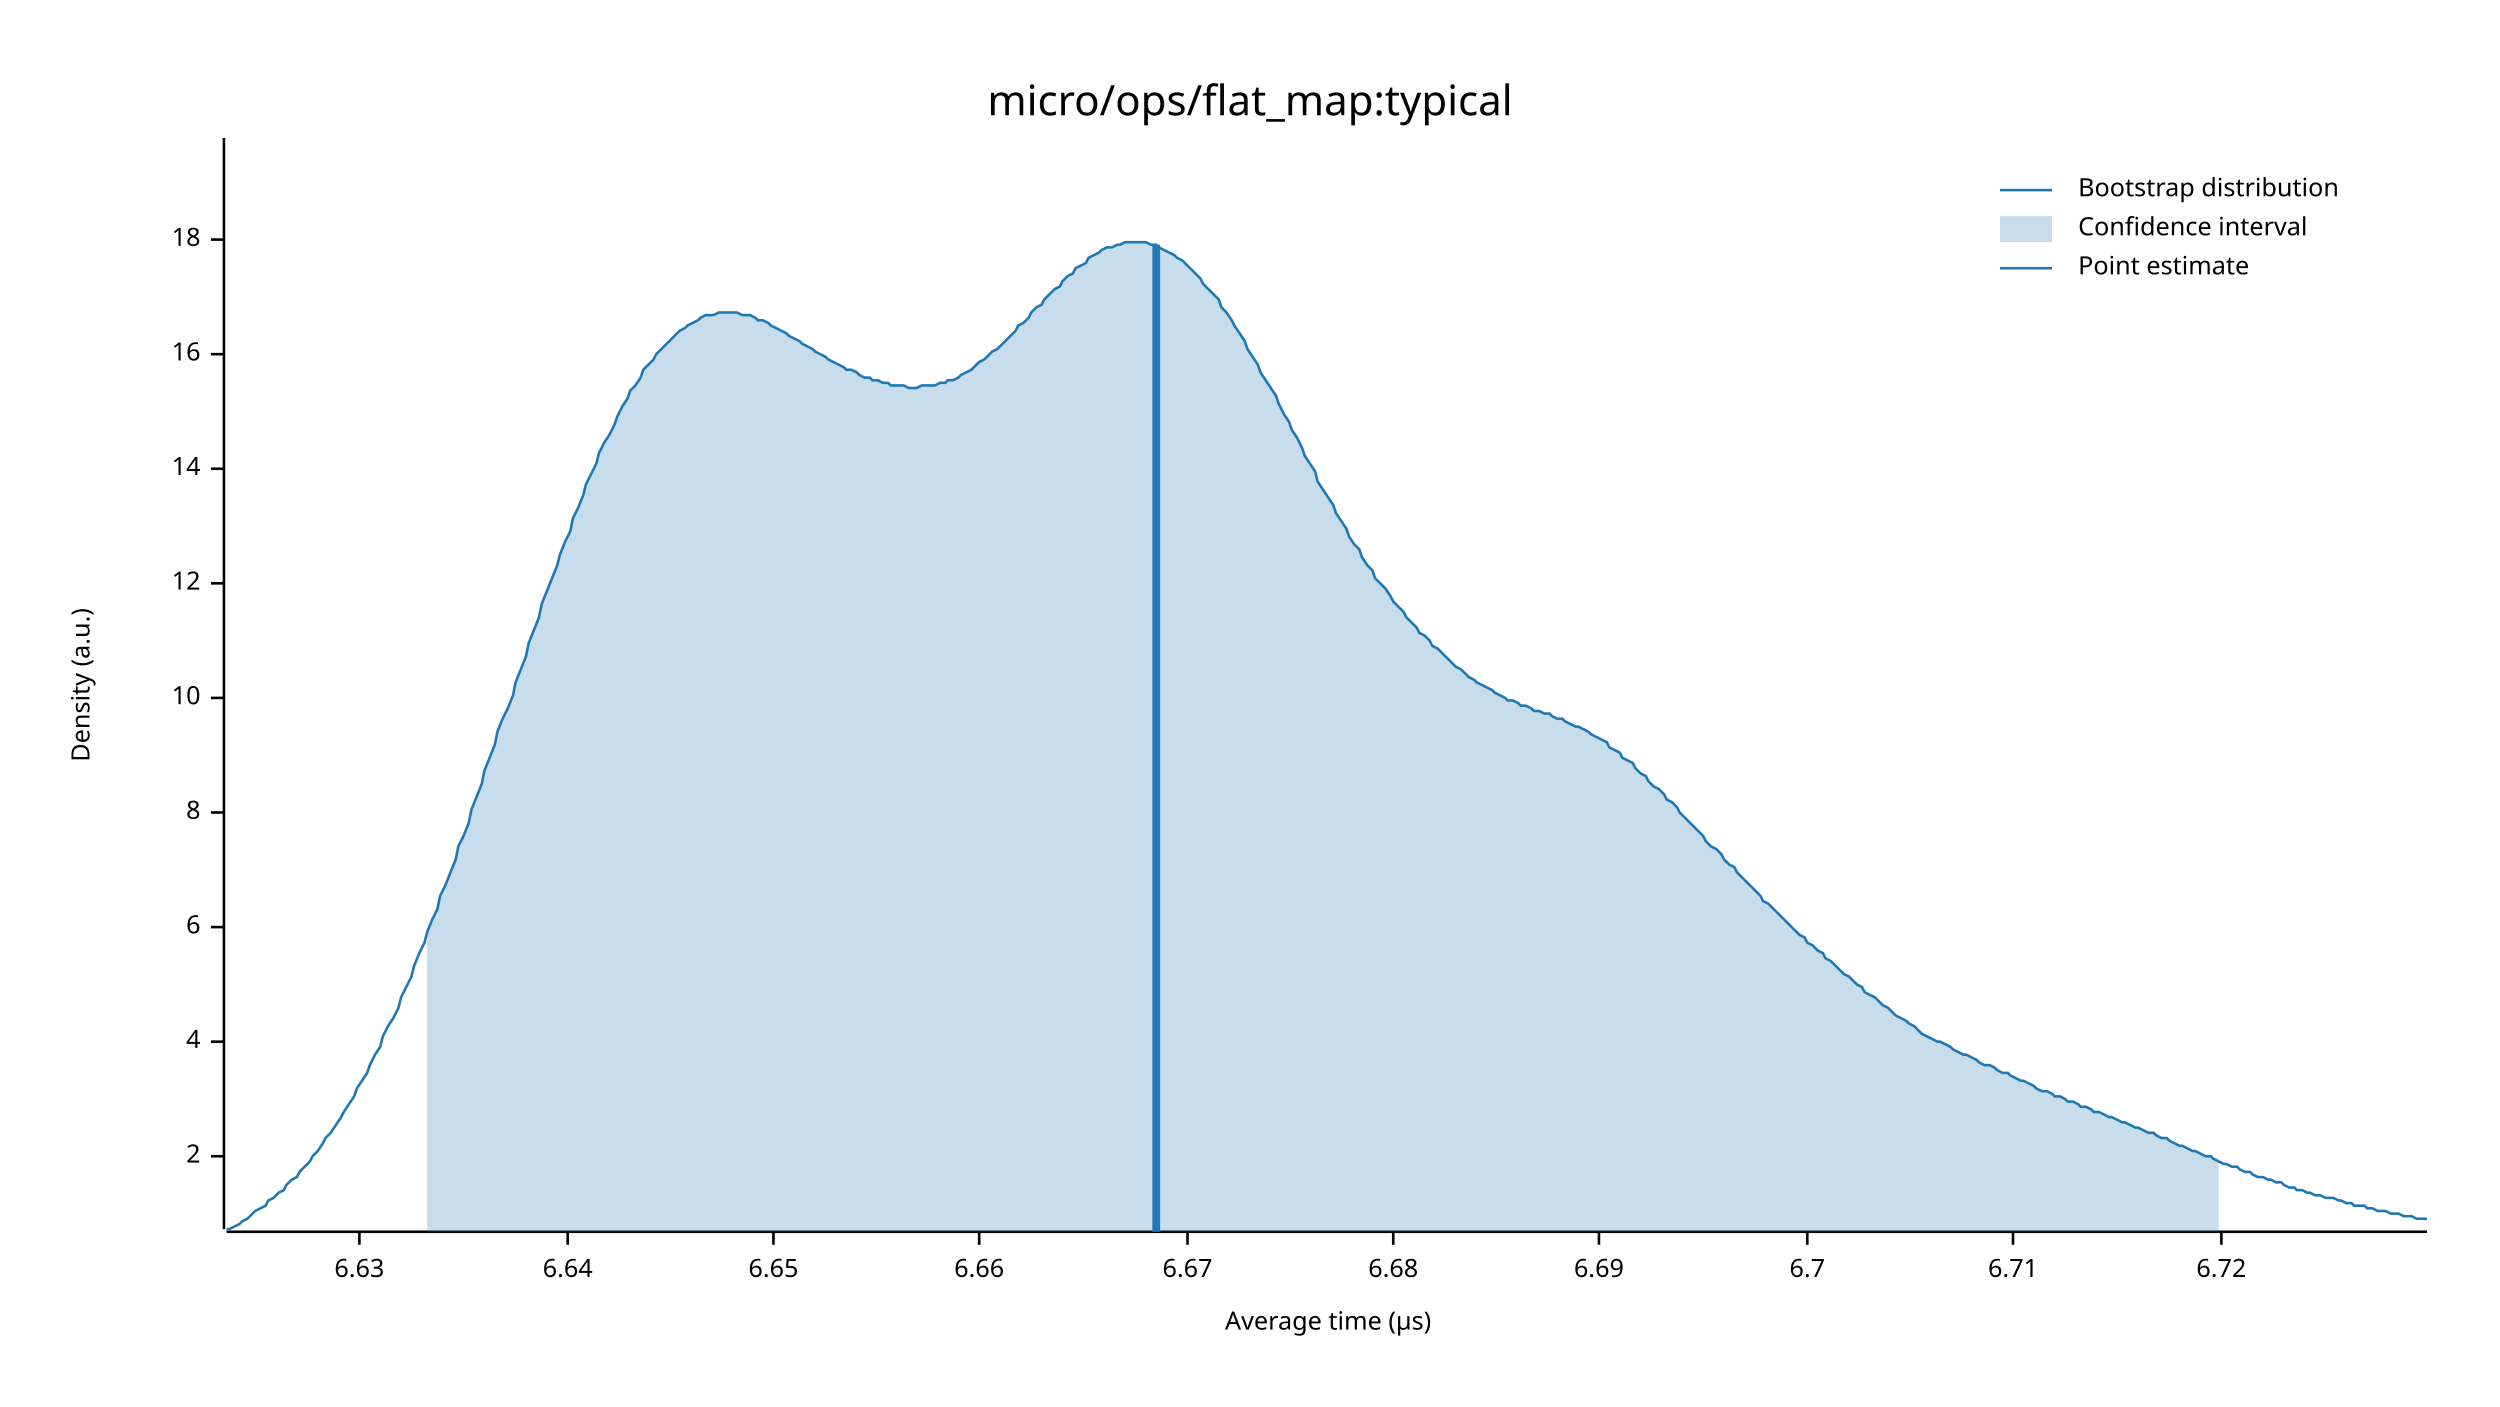
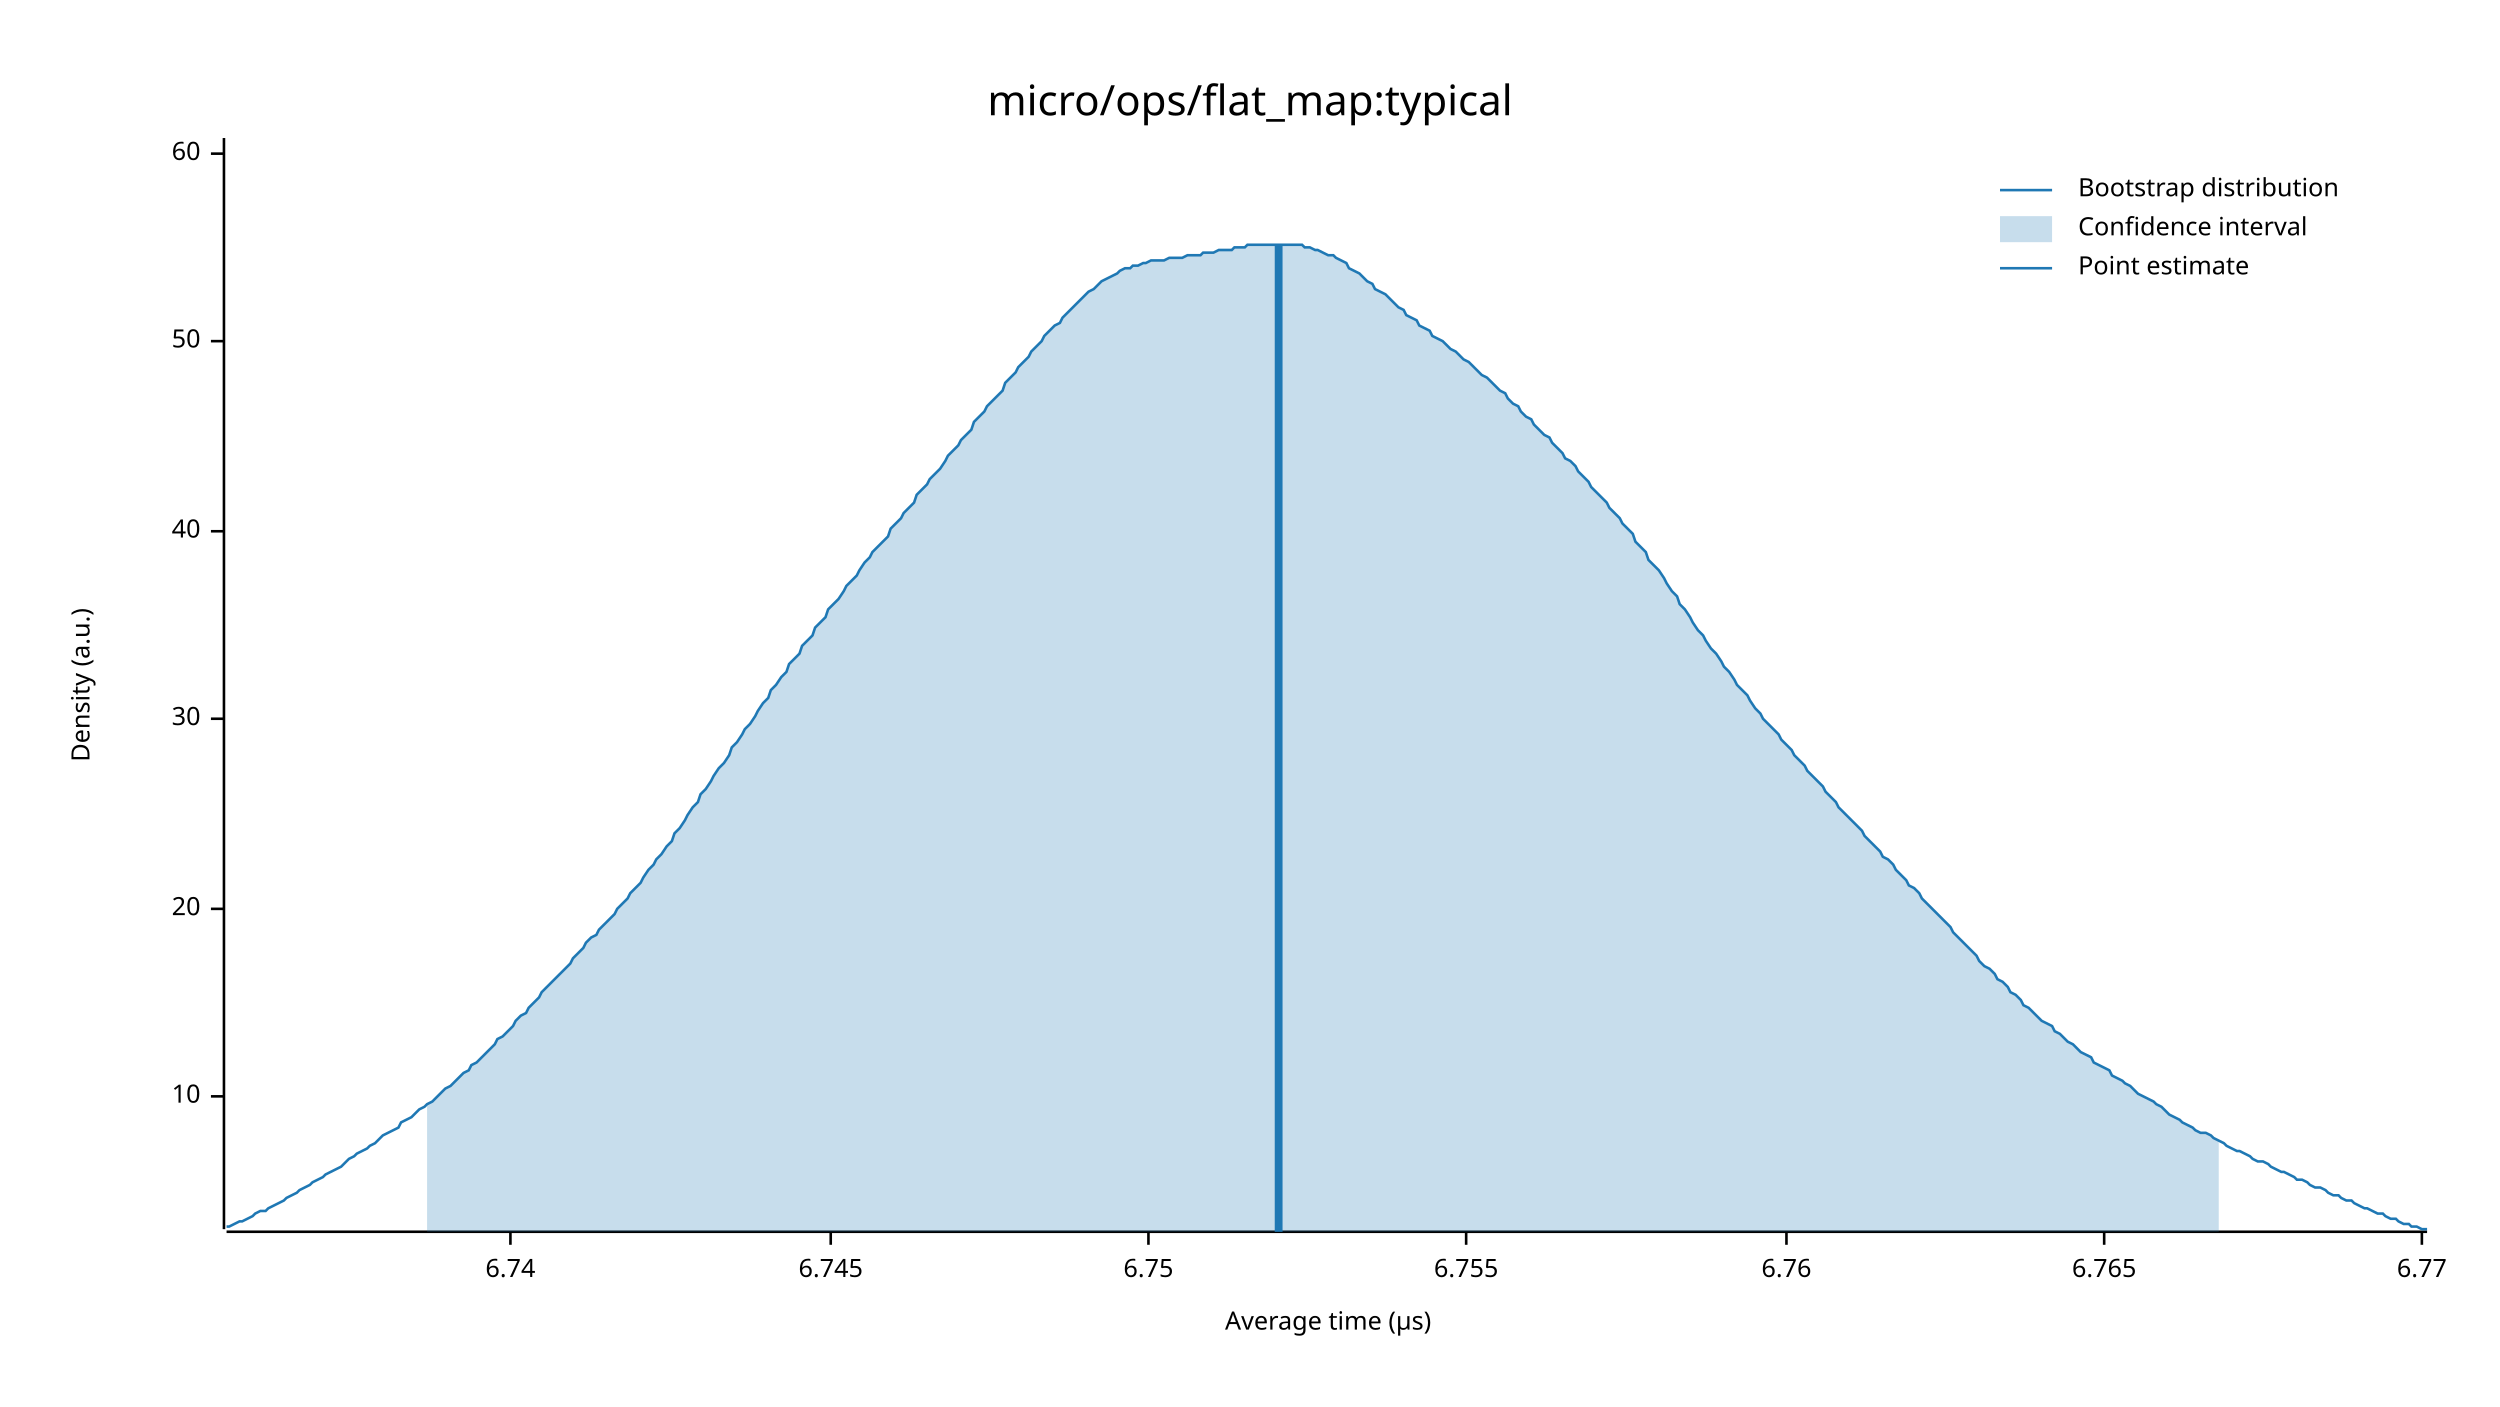
<svg xmlns="http://www.w3.org/2000/svg" width="960" height="540" viewBox="0 0 960 540">
  <text x="480" y="32" dy="0.76em" text-anchor="middle" font-family="sans-serif" font-size="16.129" opacity="1" fill="#000000">
micro/ops/flat_map:typical
</text>
  <text x="27" y="263" dy="0.76em" text-anchor="middle" font-family="sans-serif" font-size="9.677" opacity="1" fill="#000000" transform="rotate(270, 27, 263)">
Density (a.u.)
</text>
  <text x="510" y="513" dy="-0.5ex" text-anchor="middle" font-family="sans-serif" font-size="9.677" opacity="1" fill="#000000">
Average time (µs)
</text>
  <polyline fill="none" opacity="1" stroke="#000000" stroke-width="1" points="86,53 86,472 " />
-   <text x="77" y="444" dy="0.5ex" text-anchor="end" font-family="sans-serif" font-size="9.677" opacity="1" fill="#000000">
- 2
- </text>
-   <polyline fill="none" opacity="1" stroke="#000000" stroke-width="1" points="81,444 86,444 " />
-   <text x="77" y="400" dy="0.5ex" text-anchor="end" font-family="sans-serif" font-size="9.677" opacity="1" fill="#000000">
- 4
- </text>
-   <polyline fill="none" opacity="1" stroke="#000000" stroke-width="1" points="81,400 86,400 " />
-   <text x="77" y="356" dy="0.5ex" text-anchor="end" font-family="sans-serif" font-size="9.677" opacity="1" fill="#000000">
- 6
- </text>
-   <polyline fill="none" opacity="1" stroke="#000000" stroke-width="1" points="81,356 86,356 " />
-   <text x="77" y="312" dy="0.5ex" text-anchor="end" font-family="sans-serif" font-size="9.677" opacity="1" fill="#000000">
- 8
- </text>
-   <polyline fill="none" opacity="1" stroke="#000000" stroke-width="1" points="81,312 86,312 " />
-   <text x="77" y="268" dy="0.5ex" text-anchor="end" font-family="sans-serif" font-size="9.677" opacity="1" fill="#000000">
+   <text x="77" y="421" dy="0.5ex" text-anchor="end" font-family="sans-serif" font-size="9.677" opacity="1" fill="#000000">
10
</text>
-   <polyline fill="none" opacity="1" stroke="#000000" stroke-width="1" points="81,268 86,268 " />
-   <text x="77" y="224" dy="0.5ex" text-anchor="end" font-family="sans-serif" font-size="9.677" opacity="1" fill="#000000">
- 12
+   <polyline fill="none" opacity="1" stroke="#000000" stroke-width="1" points="81,421 86,421 " />
+   <text x="77" y="349" dy="0.5ex" text-anchor="end" font-family="sans-serif" font-size="9.677" opacity="1" fill="#000000">
+ 20
</text>
-   <polyline fill="none" opacity="1" stroke="#000000" stroke-width="1" points="81,224 86,224 " />
-   <text x="77" y="180" dy="0.5ex" text-anchor="end" font-family="sans-serif" font-size="9.677" opacity="1" fill="#000000">
- 14
+   <polyline fill="none" opacity="1" stroke="#000000" stroke-width="1" points="81,349 86,349 " />
+   <text x="77" y="276" dy="0.5ex" text-anchor="end" font-family="sans-serif" font-size="9.677" opacity="1" fill="#000000">
+ 30
</text>
-   <polyline fill="none" opacity="1" stroke="#000000" stroke-width="1" points="81,180 86,180 " />
-   <text x="77" y="136" dy="0.5ex" text-anchor="end" font-family="sans-serif" font-size="9.677" opacity="1" fill="#000000">
- 16
+   <polyline fill="none" opacity="1" stroke="#000000" stroke-width="1" points="81,276 86,276 " />
+   <text x="77" y="204" dy="0.5ex" text-anchor="end" font-family="sans-serif" font-size="9.677" opacity="1" fill="#000000">
+ 40
</text>
-   <polyline fill="none" opacity="1" stroke="#000000" stroke-width="1" points="81,136 86,136 " />
-   <text x="77" y="92" dy="0.5ex" text-anchor="end" font-family="sans-serif" font-size="9.677" opacity="1" fill="#000000">
- 18
+   <polyline fill="none" opacity="1" stroke="#000000" stroke-width="1" points="81,204 86,204 " />
+   <text x="77" y="131" dy="0.5ex" text-anchor="end" font-family="sans-serif" font-size="9.677" opacity="1" fill="#000000">
+ 50
</text>
-   <polyline fill="none" opacity="1" stroke="#000000" stroke-width="1" points="81,92 86,92 " />
+   <polyline fill="none" opacity="1" stroke="#000000" stroke-width="1" points="81,131 86,131 " />
+   <text x="77" y="59" dy="0.5ex" text-anchor="end" font-family="sans-serif" font-size="9.677" opacity="1" fill="#000000">
+ 60
+ </text>
+   <polyline fill="none" opacity="1" stroke="#000000" stroke-width="1" points="81,59 86,59 " />
  <polyline fill="none" opacity="1" stroke="#000000" stroke-width="1" points="87,473 932,473 " />
-   <text x="138" y="483" dy="0.76em" text-anchor="middle" font-family="sans-serif" font-size="9.677" opacity="1" fill="#000000">
- 6.63
+   <text x="196" y="483" dy="0.76em" text-anchor="middle" font-family="sans-serif" font-size="9.677" opacity="1" fill="#000000">
+ 6.74
</text>
-   <polyline fill="none" opacity="1" stroke="#000000" stroke-width="1" points="138,473 138,478 " />
-   <text x="218" y="483" dy="0.76em" text-anchor="middle" font-family="sans-serif" font-size="9.677" opacity="1" fill="#000000">
- 6.64
+   <polyline fill="none" opacity="1" stroke="#000000" stroke-width="1" points="196,473 196,478 " />
+   <text x="319" y="483" dy="0.76em" text-anchor="middle" font-family="sans-serif" font-size="9.677" opacity="1" fill="#000000">
+ 6.745
</text>
-   <polyline fill="none" opacity="1" stroke="#000000" stroke-width="1" points="218,473 218,478 " />
-   <text x="297" y="483" dy="0.76em" text-anchor="middle" font-family="sans-serif" font-size="9.677" opacity="1" fill="#000000">
- 6.65
+   <polyline fill="none" opacity="1" stroke="#000000" stroke-width="1" points="319,473 319,478 " />
+   <text x="441" y="483" dy="0.76em" text-anchor="middle" font-family="sans-serif" font-size="9.677" opacity="1" fill="#000000">
+ 6.75
</text>
-   <polyline fill="none" opacity="1" stroke="#000000" stroke-width="1" points="297,473 297,478 " />
-   <text x="376" y="483" dy="0.76em" text-anchor="middle" font-family="sans-serif" font-size="9.677" opacity="1" fill="#000000">
- 6.66
+   <polyline fill="none" opacity="1" stroke="#000000" stroke-width="1" points="441,473 441,478 " />
+   <text x="563" y="483" dy="0.76em" text-anchor="middle" font-family="sans-serif" font-size="9.677" opacity="1" fill="#000000">
+ 6.755
</text>
-   <polyline fill="none" opacity="1" stroke="#000000" stroke-width="1" points="376,473 376,478 " />
-   <text x="456" y="483" dy="0.76em" text-anchor="middle" font-family="sans-serif" font-size="9.677" opacity="1" fill="#000000">
- 6.67
+   <polyline fill="none" opacity="1" stroke="#000000" stroke-width="1" points="563,473 563,478 " />
+   <text x="686" y="483" dy="0.76em" text-anchor="middle" font-family="sans-serif" font-size="9.677" opacity="1" fill="#000000">
+ 6.76
</text>
-   <polyline fill="none" opacity="1" stroke="#000000" stroke-width="1" points="456,473 456,478 " />
-   <text x="535" y="483" dy="0.76em" text-anchor="middle" font-family="sans-serif" font-size="9.677" opacity="1" fill="#000000">
- 6.68
+   <polyline fill="none" opacity="1" stroke="#000000" stroke-width="1" points="686,473 686,478 " />
+   <text x="808" y="483" dy="0.76em" text-anchor="middle" font-family="sans-serif" font-size="9.677" opacity="1" fill="#000000">
+ 6.765
</text>
-   <polyline fill="none" opacity="1" stroke="#000000" stroke-width="1" points="535,473 535,478 " />
-   <text x="614" y="483" dy="0.76em" text-anchor="middle" font-family="sans-serif" font-size="9.677" opacity="1" fill="#000000">
- 6.69
+   <polyline fill="none" opacity="1" stroke="#000000" stroke-width="1" points="808,473 808,478 " />
+   <text x="930" y="483" dy="0.76em" text-anchor="middle" font-family="sans-serif" font-size="9.677" opacity="1" fill="#000000">
+ 6.77
</text>
-   <polyline fill="none" opacity="1" stroke="#000000" stroke-width="1" points="614,473 614,478 " />
-   <text x="694" y="483" dy="0.76em" text-anchor="middle" font-family="sans-serif" font-size="9.677" opacity="1" fill="#000000">
- 6.7
- </text>
-   <polyline fill="none" opacity="1" stroke="#000000" stroke-width="1" points="694,473 694,478 " />
-   <text x="773" y="483" dy="0.76em" text-anchor="middle" font-family="sans-serif" font-size="9.677" opacity="1" fill="#000000">
- 6.71
- </text>
-   <polyline fill="none" opacity="1" stroke="#000000" stroke-width="1" points="773,473 773,478 " />
-   <text x="853" y="483" dy="0.76em" text-anchor="middle" font-family="sans-serif" font-size="9.677" opacity="1" fill="#000000">
- 6.72
- </text>
-   <polyline fill="none" opacity="1" stroke="#000000" stroke-width="1" points="853,473 853,478 " />
-   <polyline fill="none" opacity="1" stroke="#1F78B4" stroke-width="1" points="87,472 88,472 90,471 92,470 93,469 95,468 97,466 98,465 100,464 102,463 103,461 105,460 107,458 109,457 110,455 112,453 114,452 115,450 117,448 119,446 120,444 122,442 124,439 125,437 127,435 129,432 131,429 132,427 134,424 136,421 137,418 139,415 141,412 142,409 144,405 146,402 147,398 149,394 151,391 153,387 154,383 156,379 158,375 159,371 161,366 163,362 164,358 166,353 168,349 169,344 171,340 173,335 175,330 176,325 178,321 180,316 181,311 183,306 185,301 186,296 188,291 190,286 191,281 193,276 195,272 197,267 198,262 200,257 202,252 203,247 205,242 207,237 208,232 210,227 212,222 214,217 215,213 217,208 219,204 220,199 222,195 224,190 225,186 227,182 229,178 230,174 232,170 234,167 236,163 237,160 239,156 241,153 242,150 244,148 246,145 247,142 249,140 251,138 252,136 254,134 256,132 258,130 259,129 261,127 263,126 264,125 266,124 268,123 269,122 271,121 273,121 274,121 276,120 278,120 280,120 281,120 283,120 285,121 286,121 288,121 290,122 291,123 293,123 295,124 296,125 298,126 300,127 302,128 303,129 305,130 307,131 308,132 310,133 312,134 313,135 315,136 317,137 318,138 320,139 322,140 324,141 325,142 327,142 329,143 330,144 332,145 334,145 335,146 337,146 339,147 341,147 342,148 344,148 346,148 347,148 349,149 351,149 352,149 354,148 356,148 357,148 359,148 361,147 363,147 364,146 366,146 368,145 369,144 371,143 373,142 374,141 376,139 378,138 379,137 381,135 383,134 385,132 386,131 388,129 390,127 391,125 393,124 395,122 396,120 398,118 400,117 401,115 403,113 405,111 407,110 408,108 410,106 412,105 413,103 415,102 417,101 418,99 420,98 422,97 423,96 425,95 427,95 429,94 430,94 432,93 434,93 435,93 437,93 439,93 440,93 442,94 444,94 445,95 447,96 449,97 451,98 452,99 454,100 456,102 457,103 459,105 461,107 462,109 464,111 466,113 468,115 469,118 471,120 473,123 474,125 476,128 478,131 479,134 481,137 483,140 484,143 486,146 488,149 490,152 491,155 493,159 495,162 496,165 498,168 500,172 501,175 503,178 505,181 506,185 508,188 510,191 512,194 513,197 515,200 517,203 518,206 520,209 522,211 523,214 525,217 527,219 528,222 530,224 532,226 534,229 535,231 537,233 539,235 540,237 542,239 544,241 545,243 547,244 549,246 550,248 552,249 554,251 556,253 557,254 559,256 561,257 562,258 564,260 566,261 567,262 569,263 571,264 573,265 574,266 576,267 578,268 579,269 581,269 583,270 584,271 586,271 588,272 589,273 591,273 593,274 595,274 596,275 598,276 600,276 601,277 603,278 605,279 606,279 608,280 610,281 611,282 613,283 615,284 617,285 618,287 620,288 622,289 623,291 625,292 627,293 628,295 630,297 632,298 633,300 635,302 637,303 639,305 640,307 642,308 644,310 645,312 647,314 649,316 650,317 652,319 654,321 655,323 657,325 659,326 661,328 662,330 664,332 666,333 667,335 669,337 671,339 672,340 674,342 676,344 677,346 679,347 681,349 683,351 684,352 686,354 688,356 689,357 691,359 693,360 694,362 696,363 698,365 700,366 701,368 703,369 705,371 706,372 708,374 710,375 711,376 713,378 715,379 716,381 718,382 720,383 722,385 723,386 725,387 727,389 728,390 730,391 732,392 733,393 735,394 737,396 738,397 740,398 742,399 744,400 745,400 747,401 749,402 750,403 752,404 754,405 755,405 757,406 759,407 760,408 762,409 764,409 766,410 767,411 769,412 771,412 772,413 774,414 776,415 777,415 779,416 781,417 782,418 784,419 786,419 788,420 789,421 791,421 793,422 794,423 796,423 798,424 799,425 801,425 803,426 804,427 806,427 808,428 810,429 811,429 813,430 815,431 816,431 818,432 820,433 821,433 823,434 825,435 827,435 828,436 830,437 832,437 833,438 835,439 837,440 838,440 840,441 842,442 843,442 845,443 847,444 849,444 850,445 852,446 854,447 855,447 857,448 859,448 860,449 862,450 864,450 865,451 867,452 869,452 871,453 872,453 874,454 876,454 877,455 879,456 881,456 882,457 884,457 886,458 887,458 889,459 891,459 893,460 894,460 896,460 898,461 899,461 901,462 903,462 904,463 906,463 908,463 909,464 911,464 913,465 915,465 916,465 918,466 920,466 921,466 923,467 925,467 926,467 928,468 930,468 932,468 " />
-   <polygon opacity="0.25" fill="#1F78B4" points="164,358 166,353 168,349 169,344 171,340 173,335 175,330 176,325 178,321 180,316 181,311 183,306 185,301 186,296 188,291 190,286 191,281 193,276 195,272 197,267 198,262 200,257 202,252 203,247 205,242 207,237 208,232 210,227 212,222 214,217 215,213 217,208 219,204 220,199 222,195 224,190 225,186 227,182 229,178 230,174 232,170 234,167 236,163 237,160 239,156 241,153 242,150 244,148 246,145 247,142 249,140 251,138 252,136 254,134 256,132 258,130 259,129 261,127 263,126 264,125 266,124 268,123 269,122 271,121 273,121 274,121 276,120 278,120 280,120 281,120 283,120 285,121 286,121 288,121 290,122 291,123 293,123 295,124 296,125 298,126 300,127 302,128 303,129 305,130 307,131 308,132 310,133 312,134 313,135 315,136 317,137 318,138 320,139 322,140 324,141 325,142 327,142 329,143 330,144 332,145 334,145 335,146 337,146 339,147 341,147 342,148 344,148 346,148 347,148 349,149 351,149 352,149 354,148 356,148 357,148 359,148 361,147 363,147 364,146 366,146 368,145 369,144 371,143 373,142 374,141 376,139 378,138 379,137 381,135 383,134 385,132 386,131 388,129 390,127 391,125 393,124 395,122 396,120 398,118 400,117 401,115 403,113 405,111 407,110 408,108 410,106 412,105 413,103 415,102 417,101 418,99 420,98 422,97 423,96 425,95 427,95 429,94 430,94 432,93 434,93 435,93 437,93 439,93 440,93 442,94 444,94 445,95 447,96 449,97 451,98 452,99 454,100 456,102 457,103 459,105 461,107 462,109 464,111 466,113 468,115 469,118 471,120 473,123 474,125 476,128 478,131 479,134 481,137 483,140 484,143 486,146 488,149 490,152 491,155 493,159 495,162 496,165 498,168 500,172 501,175 503,178 505,181 506,185 508,188 510,191 512,194 513,197 515,200 517,203 518,206 520,209 522,211 523,214 525,217 527,219 528,222 530,224 532,226 534,229 535,231 537,233 539,235 540,237 542,239 544,241 545,243 547,244 549,246 550,248 552,249 554,251 556,253 557,254 559,256 561,257 562,258 564,260 566,261 567,262 569,263 571,264 573,265 574,266 576,267 578,268 579,269 581,269 583,270 584,271 586,271 588,272 589,273 591,273 593,274 595,274 596,275 598,276 600,276 601,277 603,278 605,279 606,279 608,280 610,281 611,282 613,283 615,284 617,285 618,287 620,288 622,289 623,291 625,292 627,293 628,295 630,297 632,298 633,300 635,302 637,303 639,305 640,307 642,308 644,310 645,312 647,314 649,316 650,317 652,319 654,321 655,323 657,325 659,326 661,328 662,330 664,332 666,333 667,335 669,337 671,339 672,340 674,342 676,344 677,346 679,347 681,349 683,351 684,352 686,354 688,356 689,357 691,359 693,360 694,362 696,363 698,365 700,366 701,368 703,369 705,371 706,372 708,374 710,375 711,376 713,378 715,379 716,381 718,382 720,383 722,385 723,386 725,387 727,389 728,390 730,391 732,392 733,393 735,394 737,396 738,397 740,398 742,399 744,400 745,400 747,401 749,402 750,403 752,404 754,405 755,405 757,406 759,407 760,408 762,409 764,409 766,410 767,411 769,412 771,412 772,413 774,414 776,415 777,415 779,416 781,417 782,418 784,419 786,419 788,420 789,421 791,421 793,422 794,423 796,423 798,424 799,425 801,425 803,426 804,427 806,427 808,428 810,429 811,429 813,430 815,431 816,431 818,432 820,433 821,433 823,434 825,435 827,435 828,436 830,437 832,437 833,438 835,439 837,440 838,440 840,441 842,442 843,442 845,443 847,444 849,444 850,445 852,446 852,473 164,473 " />
-   <polyline fill="none" opacity="1" stroke="#1F78B4" stroke-width="3" points="444,473 444,94 " />
+   <polyline fill="none" opacity="1" stroke="#000000" stroke-width="1" points="930,473 930,478 " />
+   <polyline fill="none" opacity="1" stroke="#1F78B4" stroke-width="1" points="87,471 88,471 90,470 92,469 93,469 95,468 97,467 98,466 100,465 102,465 103,464 105,463 107,462 109,461 110,460 112,459 114,458 115,457 117,456 119,455 120,454 122,453 124,452 125,451 127,450 129,449 131,448 132,447 134,445 136,444 137,443 139,442 141,441 142,440 144,439 146,437 147,436 149,435 151,434 153,433 154,431 156,430 158,429 159,428 161,426 163,425 164,424 166,423 168,421 169,420 171,418 173,417 175,415 176,414 178,412 180,411 181,409 183,408 185,406 186,405 188,403 190,401 191,399 193,398 195,396 197,394 198,392 200,390 202,389 203,387 205,385 207,383 208,381 210,379 212,377 214,375 215,374 217,372 219,370 220,368 222,366 224,364 225,362 227,360 229,359 230,357 232,355 234,353 236,351 237,349 239,347 241,345 242,343 244,341 246,339 247,337 249,334 251,332 252,330 254,328 256,325 258,323 259,320 261,318 263,315 264,313 266,310 268,308 269,305 271,303 273,300 274,298 276,295 278,293 280,290 281,287 283,285 285,282 286,280 288,278 290,275 291,273 293,270 295,268 296,265 298,263 300,260 302,258 303,255 305,253 307,251 308,248 310,246 312,244 313,241 315,239 317,237 318,234 320,232 322,230 324,227 325,225 327,223 329,221 330,219 332,216 334,214 335,212 337,210 339,208 341,206 342,203 344,201 346,199 347,197 349,195 351,193 352,190 354,188 356,186 357,184 359,182 361,180 363,177 364,175 366,173 368,171 369,169 371,167 373,165 374,162 376,160 378,158 379,156 381,154 383,152 385,150 386,147 388,145 390,143 391,141 393,139 395,137 396,135 398,133 400,131 401,129 403,127 405,125 407,124 408,122 410,120 412,118 413,117 415,115 417,113 418,112 420,111 422,109 423,108 425,107 427,106 429,105 430,104 432,103 434,103 435,102 437,102 439,101 440,101 442,100 444,100 445,100 447,100 449,99 451,99 452,99 454,99 456,98 457,98 459,98 461,98 462,97 464,97 466,97 468,96 469,96 471,96 473,96 474,95 476,95 478,95 479,94 481,94 483,94 484,94 486,94 488,94 490,94 491,94 493,94 495,94 496,94 498,94 500,94 501,95 503,95 505,96 506,96 508,97 510,98 512,98 513,99 515,100 517,101 518,103 520,104 522,105 523,106 525,108 527,109 528,111 530,112 532,113 534,115 535,116 537,118 539,119 540,121 542,122 544,123 545,125 547,126 549,127 550,129 552,130 554,131 556,133 557,134 559,135 561,137 562,138 564,139 566,141 567,142 569,144 571,145 573,147 574,148 576,150 578,151 579,153 581,155 583,156 584,158 586,160 588,161 589,163 591,165 593,167 595,168 596,170 598,172 600,174 601,176 603,177 605,179 606,181 608,183 610,185 611,187 613,189 615,191 617,193 618,195 620,197 622,199 623,201 625,203 627,205 628,208 630,210 632,212 633,215 635,217 637,219 639,222 640,224 642,227 644,229 645,232 647,234 649,237 650,239 652,242 654,244 655,246 657,249 659,251 661,254 662,256 664,258 666,261 667,263 669,265 671,267 672,269 674,272 676,274 677,276 679,278 681,280 683,282 684,284 686,286 688,288 689,290 691,292 693,294 694,296 696,298 698,300 700,302 701,304 703,306 705,308 706,310 708,312 710,314 711,315 713,317 715,319 716,321 718,323 720,325 722,327 723,329 725,330 727,332 728,334 730,336 732,338 733,340 735,341 737,343 738,345 740,347 742,349 744,351 745,352 747,354 749,356 750,358 752,360 754,362 755,363 757,365 759,367 760,369 762,371 764,372 766,374 767,376 769,377 771,379 772,381 774,382 776,384 777,386 779,387 781,389 782,390 784,392 786,393 788,394 789,396 791,397 793,399 794,400 796,401 798,403 799,404 801,405 803,406 804,408 806,409 808,410 810,411 811,413 813,414 815,415 816,416 818,417 820,419 821,420 823,421 825,422 827,423 828,424 830,425 832,427 833,428 835,429 837,430 838,431 840,432 842,433 843,434 845,435 847,435 849,436 850,437 852,438 854,439 855,440 857,441 859,442 860,442 862,443 864,444 865,445 867,446 869,446 871,447 872,448 874,449 876,450 877,450 879,451 881,452 882,453 884,453 886,454 887,455 889,456 891,456 893,457 894,458 896,459 898,459 899,460 901,461 903,461 904,462 906,463 908,464 909,464 911,465 913,466 915,466 916,467 918,468 920,468 921,469 923,470 925,470 926,471 928,471 930,472 932,472 " />
+   <polygon opacity="0.25" fill="#1F78B4" points="164,424 166,423 168,421 169,420 171,418 173,417 175,415 176,414 178,412 180,411 181,409 183,408 185,406 186,405 188,403 190,401 191,399 193,398 195,396 197,394 198,392 200,390 202,389 203,387 205,385 207,383 208,381 210,379 212,377 214,375 215,374 217,372 219,370 220,368 222,366 224,364 225,362 227,360 229,359 230,357 232,355 234,353 236,351 237,349 239,347 241,345 242,343 244,341 246,339 247,337 249,334 251,332 252,330 254,328 256,325 258,323 259,320 261,318 263,315 264,313 266,310 268,308 269,305 271,303 273,300 274,298 276,295 278,293 280,290 281,287 283,285 285,282 286,280 288,278 290,275 291,273 293,270 295,268 296,265 298,263 300,260 302,258 303,255 305,253 307,251 308,248 310,246 312,244 313,241 315,239 317,237 318,234 320,232 322,230 324,227 325,225 327,223 329,221 330,219 332,216 334,214 335,212 337,210 339,208 341,206 342,203 344,201 346,199 347,197 349,195 351,193 352,190 354,188 356,186 357,184 359,182 361,180 363,177 364,175 366,173 368,171 369,169 371,167 373,165 374,162 376,160 378,158 379,156 381,154 383,152 385,150 386,147 388,145 390,143 391,141 393,139 395,137 396,135 398,133 400,131 401,129 403,127 405,125 407,124 408,122 410,120 412,118 413,117 415,115 417,113 418,112 420,111 422,109 423,108 425,107 427,106 429,105 430,104 432,103 434,103 435,102 437,102 439,101 440,101 442,100 444,100 445,100 447,100 449,99 451,99 452,99 454,99 456,98 457,98 459,98 461,98 462,97 464,97 466,97 468,96 469,96 471,96 473,96 474,95 476,95 478,95 479,94 481,94 483,94 484,94 486,94 488,94 490,94 491,94 493,94 495,94 496,94 498,94 500,94 501,95 503,95 505,96 506,96 508,97 510,98 512,98 513,99 515,100 517,101 518,103 520,104 522,105 523,106 525,108 527,109 528,111 530,112 532,113 534,115 535,116 537,118 539,119 540,121 542,122 544,123 545,125 547,126 549,127 550,129 552,130 554,131 556,133 557,134 559,135 561,137 562,138 564,139 566,141 567,142 569,144 571,145 573,147 574,148 576,150 578,151 579,153 581,155 583,156 584,158 586,160 588,161 589,163 591,165 593,167 595,168 596,170 598,172 600,174 601,176 603,177 605,179 606,181 608,183 610,185 611,187 613,189 615,191 617,193 618,195 620,197 622,199 623,201 625,203 627,205 628,208 630,210 632,212 633,215 635,217 637,219 639,222 640,224 642,227 644,229 645,232 647,234 649,237 650,239 652,242 654,244 655,246 657,249 659,251 661,254 662,256 664,258 666,261 667,263 669,265 671,267 672,269 674,272 676,274 677,276 679,278 681,280 683,282 684,284 686,286 688,288 689,290 691,292 693,294 694,296 696,298 698,300 700,302 701,304 703,306 705,308 706,310 708,312 710,314 711,315 713,317 715,319 716,321 718,323 720,325 722,327 723,329 725,330 727,332 728,334 730,336 732,338 733,340 735,341 737,343 738,345 740,347 742,349 744,351 745,352 747,354 749,356 750,358 752,360 754,362 755,363 757,365 759,367 760,369 762,371 764,372 766,374 767,376 769,377 771,379 772,381 774,382 776,384 777,386 779,387 781,389 782,390 784,392 786,393 788,394 789,396 791,397 793,399 794,400 796,401 798,403 799,404 801,405 803,406 804,408 806,409 808,410 810,411 811,413 813,414 815,415 816,416 818,417 820,419 821,420 823,421 825,422 827,423 828,424 830,425 832,427 833,428 835,429 837,430 838,431 840,432 842,433 843,434 845,435 847,435 849,436 850,437 852,438 852,473 164,473 " />
+   <polyline fill="none" opacity="1" stroke="#1F78B4" stroke-width="3" points="491,473 491,94 " />
  <text x="798" y="68" dy="0.76em" text-anchor="start" font-family="sans-serif" font-size="9.677" opacity="1" fill="#000000">
Bootstrap distribution
</text>
  <text x="798" y="83" dy="0.76em" text-anchor="start" font-family="sans-serif" font-size="9.677" opacity="1" fill="#000000">
Confidence interval
</text>
  <text x="798" y="98" dy="0.76em" text-anchor="start" font-family="sans-serif" font-size="9.677" opacity="1" fill="#000000">
Point estimate
</text>
  <polyline fill="none" opacity="1" stroke="#1F78B4" stroke-width="1" points="768,73 788,73 " />
  <rect x="768" y="83" width="20" height="10" opacity="0.25" fill="#1F78B4" stroke="none" />
  <polyline fill="none" opacity="1" stroke="#1F78B4" stroke-width="1" points="768,103 788,103 " />
</svg>
